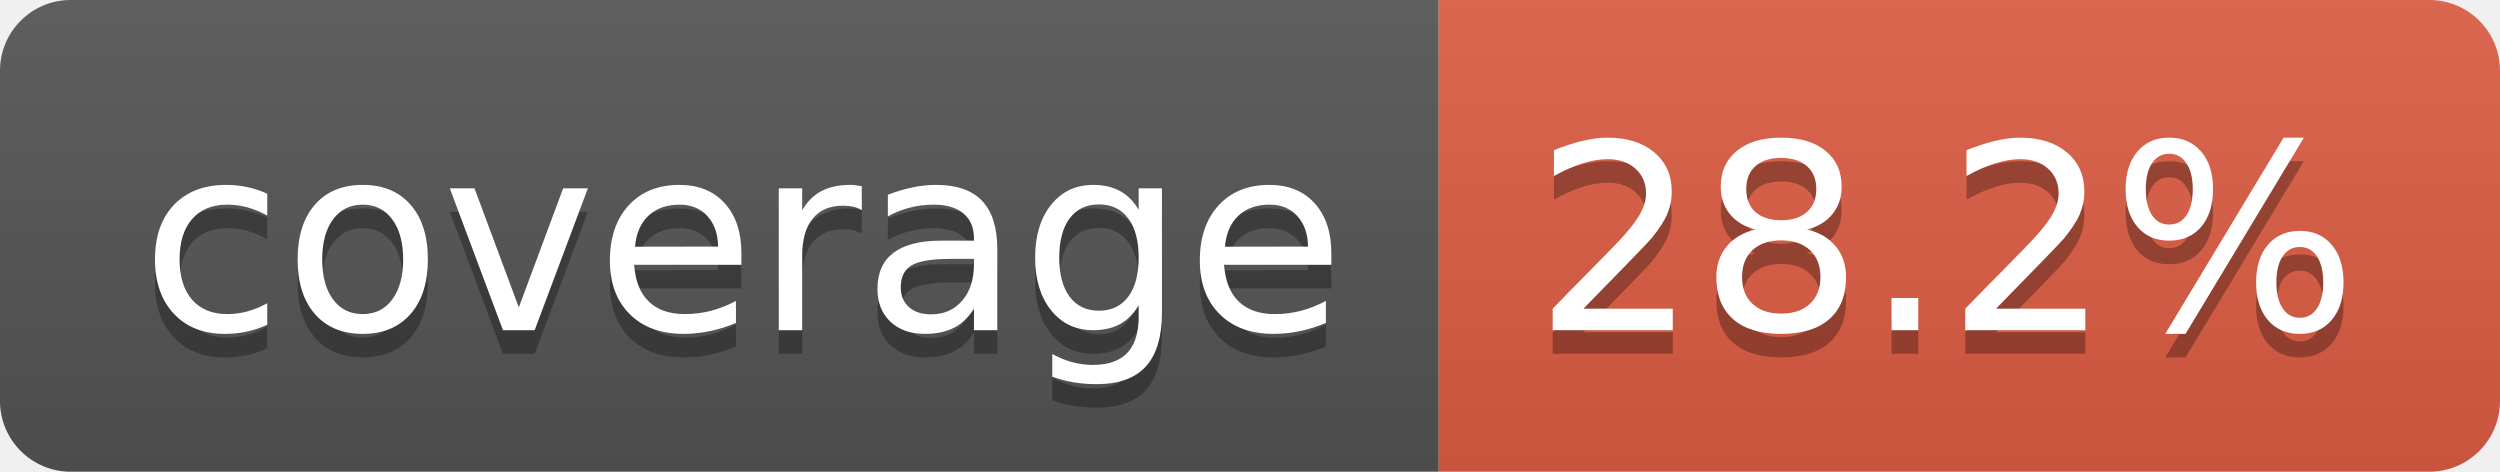
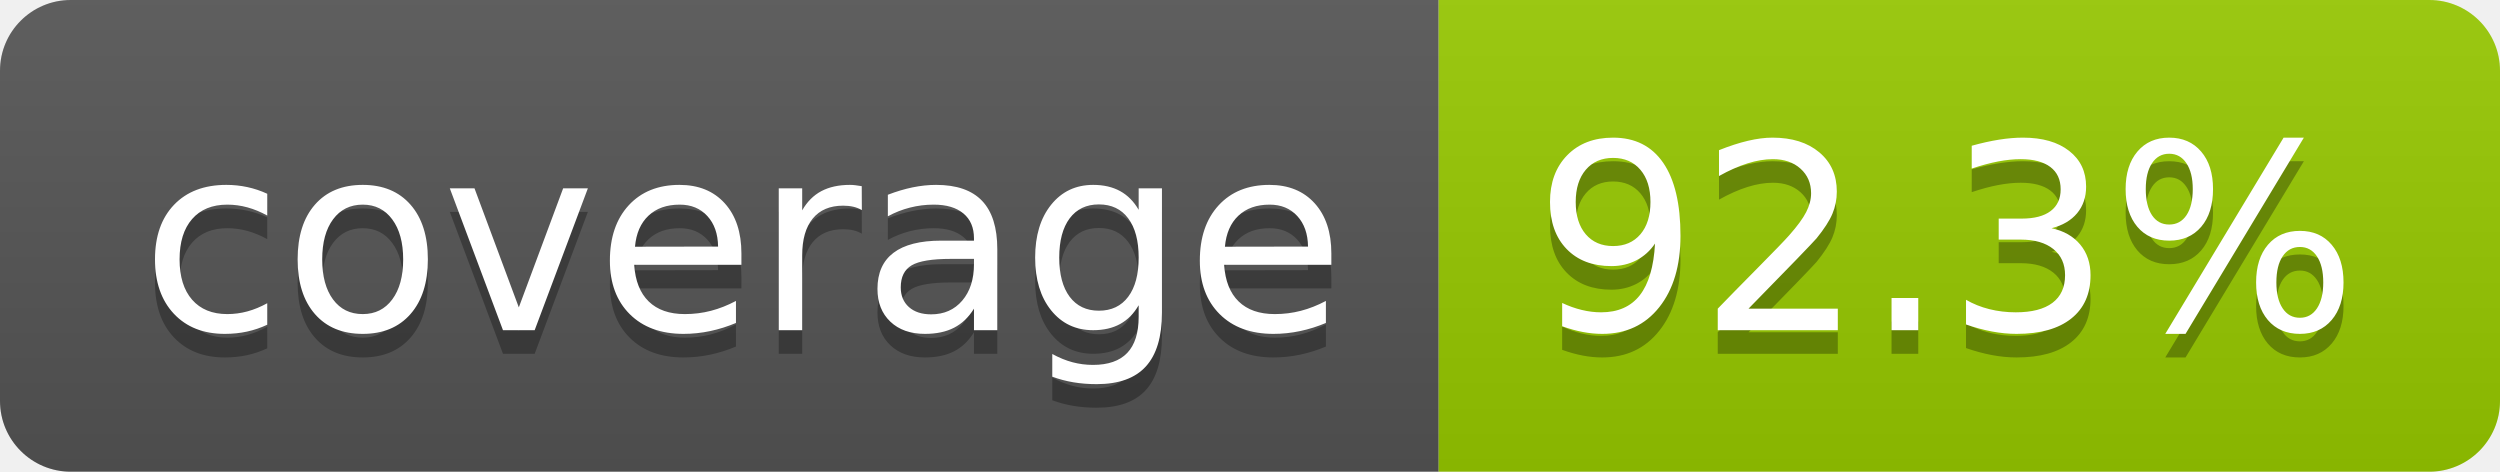
- <svg xmlns="http://www.w3.org/2000/svg" width="106" height="20" role="img" aria-label="coverage: 28.2%">
+ <svg xmlns="http://www.w3.org/2000/svg" width="106" height="20" role="img" aria-label="coverage: 92.3%">
  <linearGradient id="s" x2="0" y2="100%">
    <stop offset="0" stop-color="#bbb" stop-opacity=".1" />
    <stop offset="1" stop-opacity=".1" />
  </linearGradient>
  <clipPath id="r">
    <rect width="106" height="20" rx="3" fill="#fff" />
  </clipPath>
  <g clip-path="url(#r)">
    <rect width="61" height="20" fill="#555" />
-     <rect x="61" width="45" height="20" fill="#e05d44" />
+     <rect x="61" width="45" height="20" fill="#97ca00" />
    <rect width="106" height="20" fill="url(#s)" />
  </g>
  <g fill="#fff" text-anchor="middle" font-family="Verdana,Geneva,DejaVu Sans,sans-serif" text-rendering="geometricPrecision" font-size="110">
    <text aria-hidden="true" x="315" y="150" fill="#010101" fill-opacity=".3" transform="scale(.1)" textLength="510">coverage</text>
    <text x="315" y="140" transform="scale(.1)" fill="#fff" textLength="510">coverage</text>
-     <text aria-hidden="true" x="825" y="150" fill="#010101" fill-opacity=".3" transform="scale(.1)" textLength="350">28.2%</text>
-     <text x="825" y="140" transform="scale(.1)" fill="#fff" textLength="350">28.2%</text>
+     <text aria-hidden="true" x="825" y="150" fill="#010101" fill-opacity=".3" transform="scale(.1)" textLength="350">92.3%</text>
+     <text x="825" y="140" transform="scale(.1)" fill="#fff" textLength="350">92.3%</text>
  </g>
</svg>
